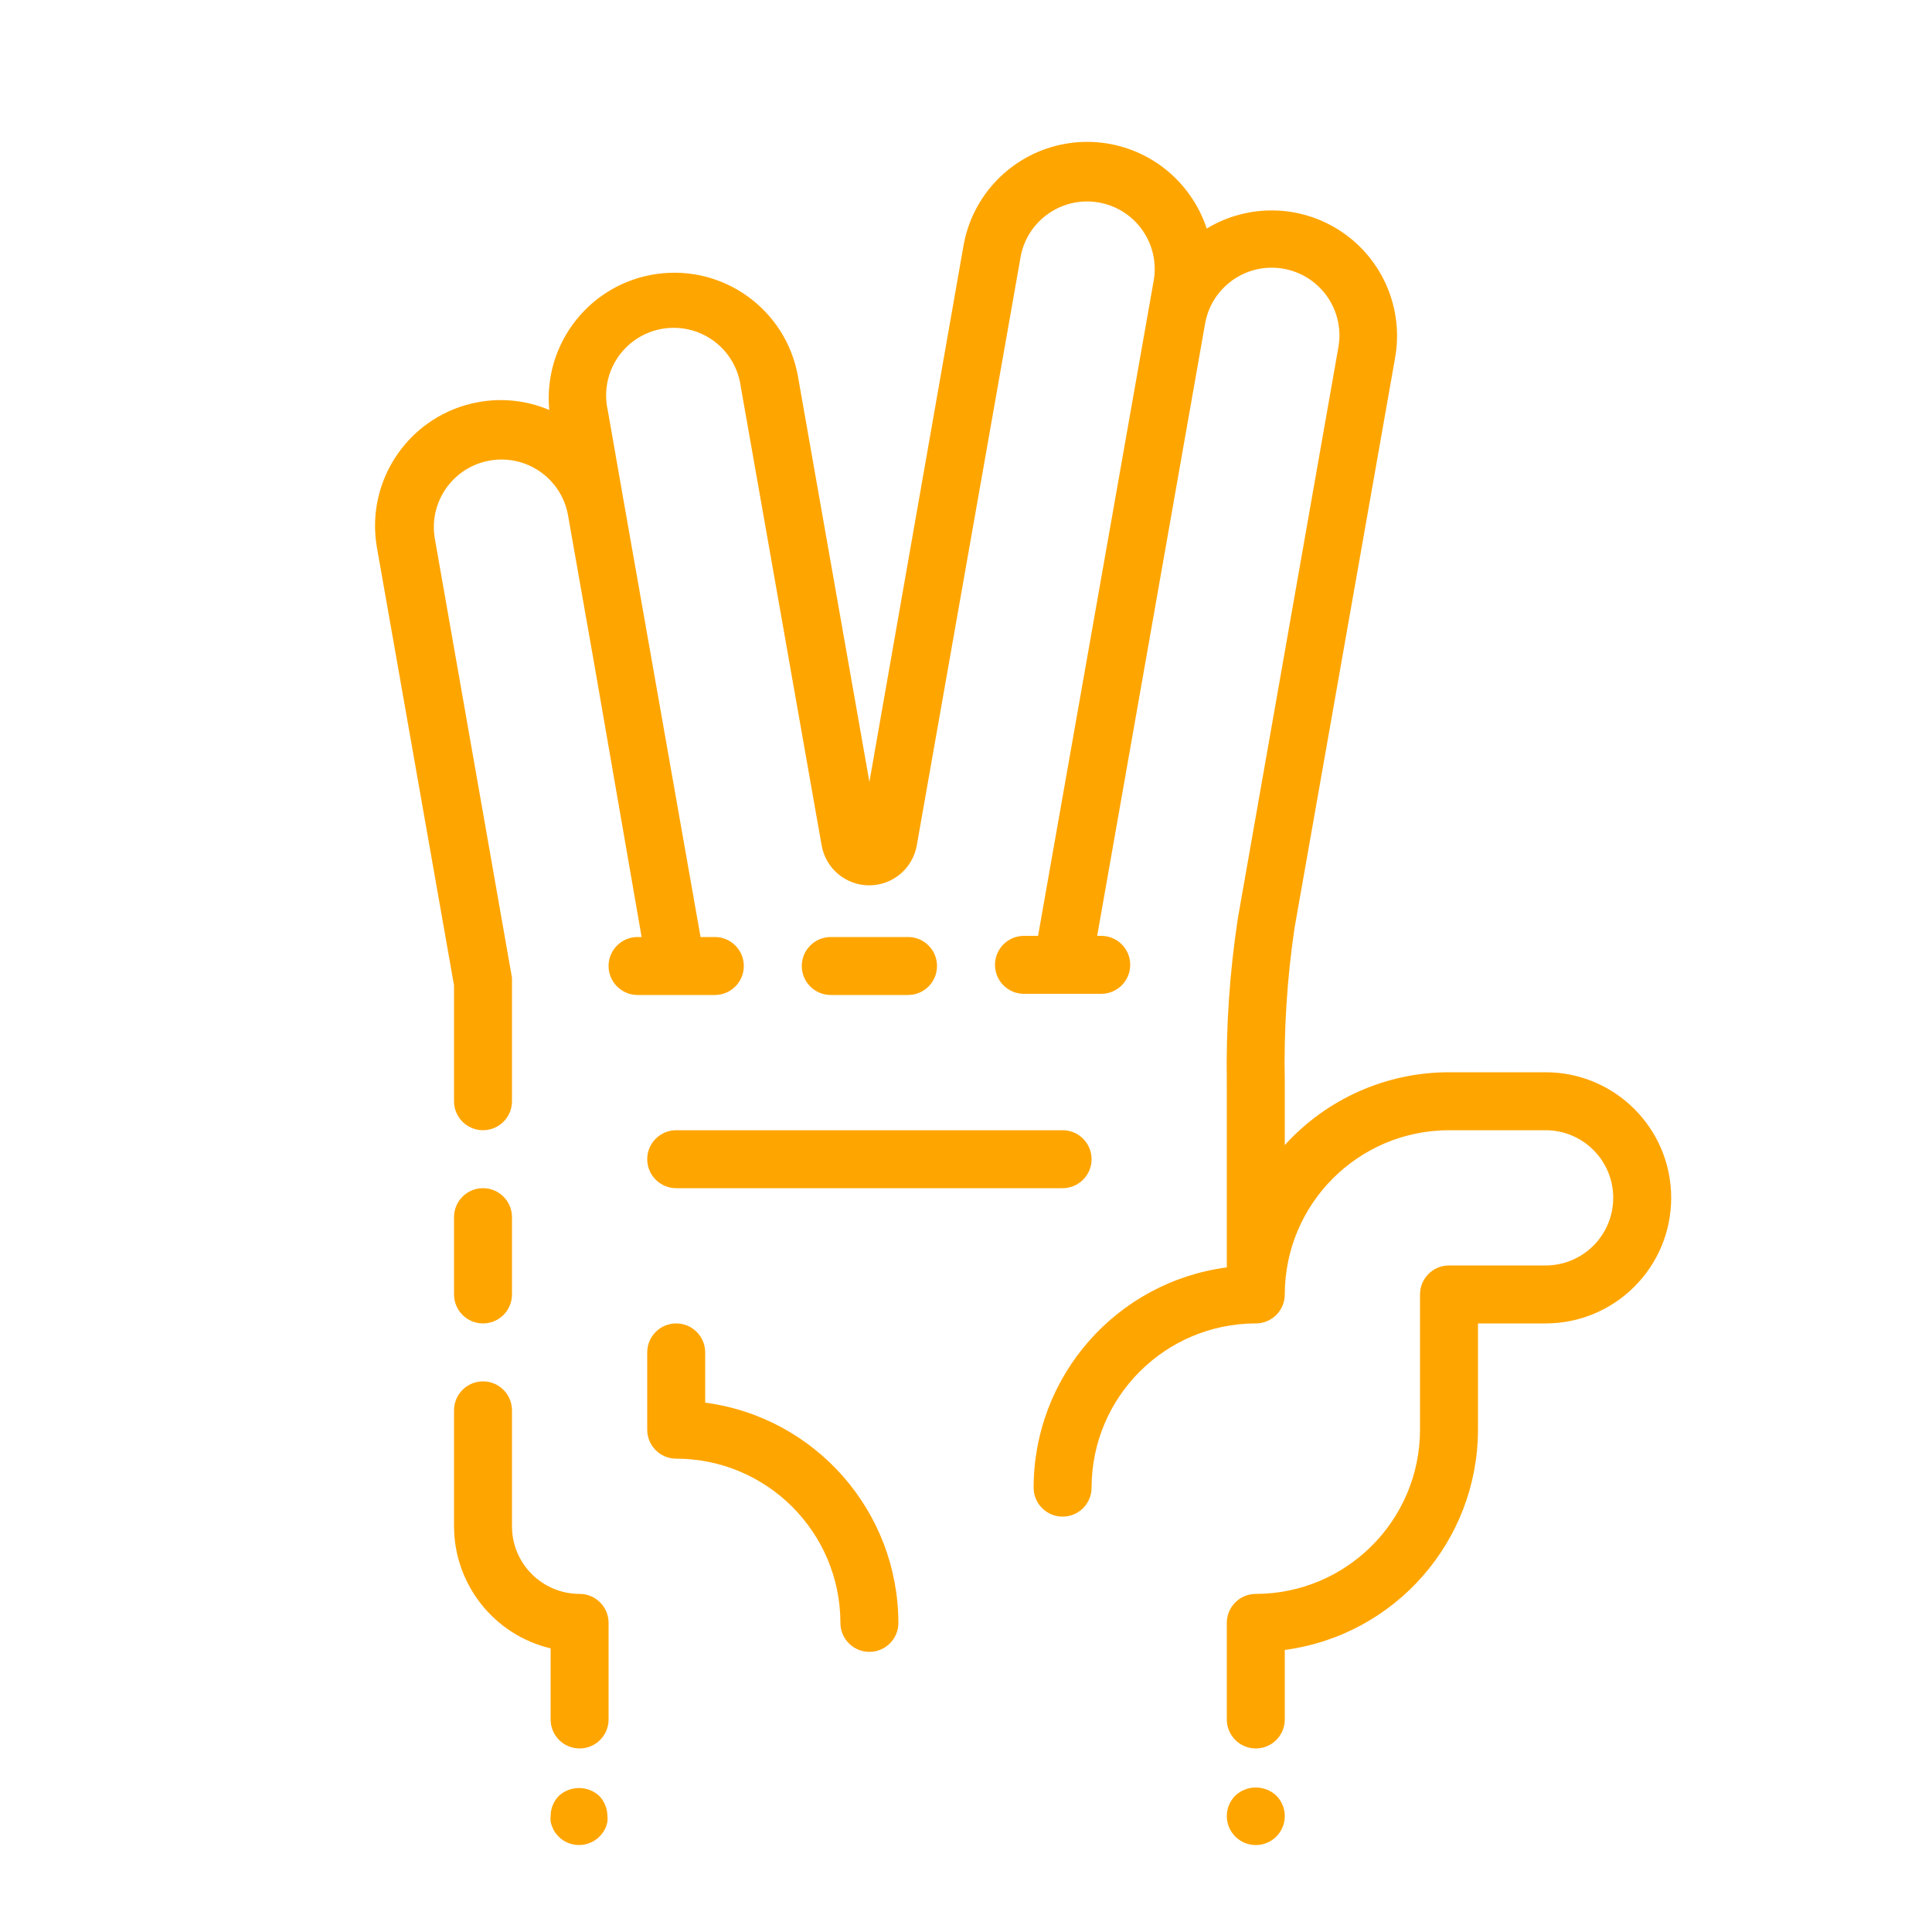
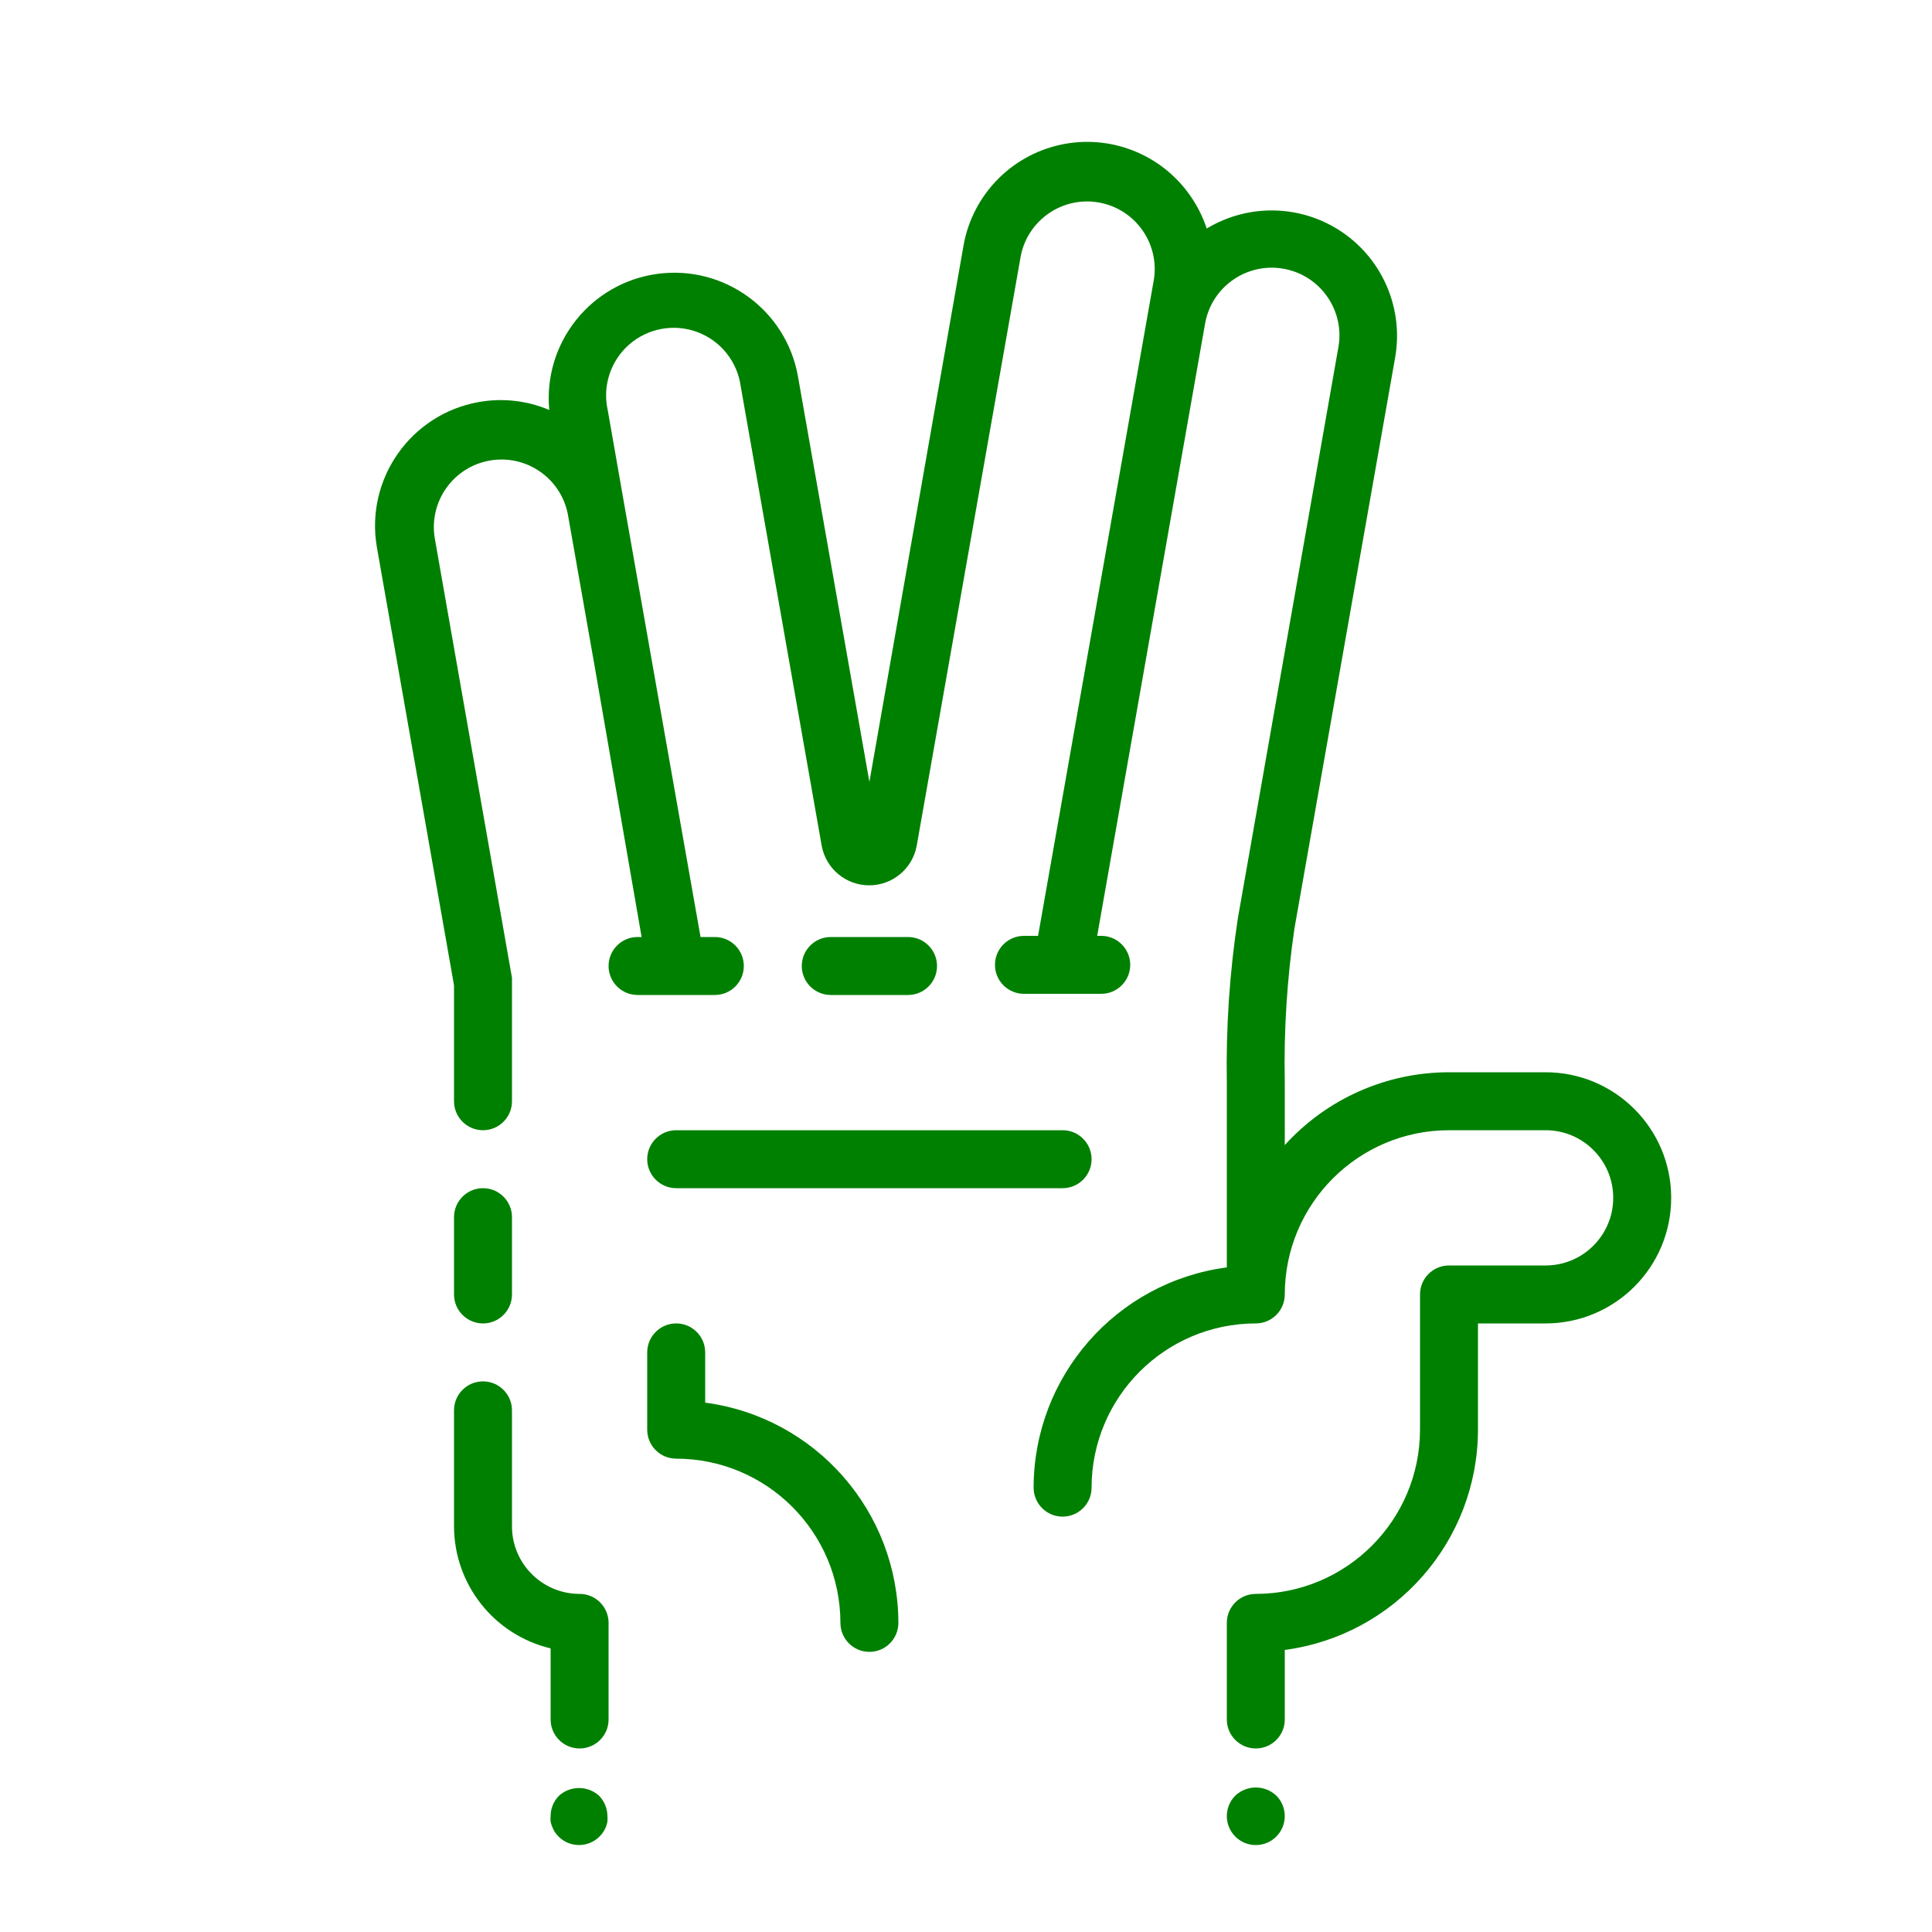
- <svg xmlns="http://www.w3.org/2000/svg" viewBox="0 0 100 100" x="0px" y="0px" style="fill:orange">
+ <svg xmlns="http://www.w3.org/2000/svg" viewBox="0 0 100 100" x="0px" y="0px" style="fill:green">
  <path d="M47,51.5a1.5,1.5,0,0,0,0-3H43a1.5,1.5,0,0,0,0,3Z" />
  <path d="M36.5,72.6V70a1.5,1.5,0,0,0-3,0v4A1.5,1.5,0,0,0,35,75.5,8.51,8.51,0,0,1,43.5,84a1.5,1.5,0,0,0,3,0A11.52,11.52,0,0,0,36.5,72.6Z" />
  <path d="M33.5,60A1.5,1.5,0,0,0,35,61.5H55a1.5,1.5,0,0,0,0-3H35A1.5,1.5,0,0,0,33.5,60Z" />
  <path d="M80,55.5H75a11.47,11.47,0,0,0-8.5,3.77V56A48,48,0,0,1,67,48.06l5.21-29.54a6.49,6.49,0,0,0-9.75-6.69,6.52,6.52,0,0,0-.86-1.71,6.5,6.5,0,0,0-11.73,2.6L45,40.47l-3.7-21a6.5,6.5,0,0,0-12.87,1.75,6.44,6.44,0,0,0-3.65-.41,6.51,6.51,0,0,0-5.27,7.53L23.5,51v6a1.5,1.5,0,0,0,3,0V50.87s0-.09,0-.14,0-.08,0-.12l-4-22.77a3.5,3.5,0,0,1,6.89-1.23l1.4,7.94h0L33.21,48.5H33a1.5,1.5,0,0,0,0,3h4a1.5,1.5,0,0,0,0-3h-.74L32.31,26.1v0l-.85-4.85A3.5,3.5,0,1,1,38.34,20l4.19,23.77a2.5,2.5,0,0,0,4.92,0l5.39-30.55a3.5,3.5,0,0,1,6.89,1.22l-6,34H53a1.5,1.5,0,0,0,0,3h4a1.5,1.5,0,0,0,0-3h-.21l5.59-31.72A3.5,3.5,0,1,1,69.27,18L64.07,47.54A50.66,50.66,0,0,0,63.5,56v9.6A11.51,11.51,0,0,0,53.5,77a1.5,1.5,0,0,0,3,0A8.51,8.51,0,0,1,65,68.5,1.5,1.5,0,0,0,66.5,67,8.51,8.51,0,0,1,75,58.5h5a3.5,3.5,0,0,1,0,7H75A1.5,1.5,0,0,0,73.5,67v7A8.51,8.51,0,0,1,65,82.5,1.5,1.5,0,0,0,63.5,84v5a1.5,1.5,0,0,0,3,0V85.4A11.52,11.52,0,0,0,76.5,74V68.5H80a6.5,6.5,0,0,0,0-13Z" />
  <path d="M25,68.5A1.5,1.5,0,0,0,26.5,67V63a1.5,1.5,0,0,0-3,0v4A1.5,1.5,0,0,0,25,68.5Z" />
  <path d="M63.94,92.94A1.5,1.5,0,0,0,63.5,94a1.5,1.5,0,0,0,3,0,1.5,1.5,0,0,0-.44-1.06A1.55,1.55,0,0,0,63.94,92.94Z" />
  <path d="M28.94,92.94A1.5,1.5,0,0,0,28.5,94a1.36,1.36,0,0,0,0,.29,1.31,1.31,0,0,0,.09.28,1.26,1.26,0,0,0,.13.26,2.11,2.11,0,0,0,.19.23,1.5,1.5,0,0,0,2.12,0,1.52,1.52,0,0,0,.33-.49,2.25,2.25,0,0,0,.08-.28,1.36,1.36,0,0,0,0-.29,1.52,1.52,0,0,0-.44-1.06A1.55,1.55,0,0,0,28.94,92.94Z" />
  <path d="M30,82.5A3.5,3.5,0,0,1,26.5,79V73a1.5,1.5,0,0,0-3,0v6a6.51,6.51,0,0,0,5,6.32V89a1.5,1.5,0,0,0,3,0V84A1.5,1.5,0,0,0,30,82.5Z" />
</svg>
